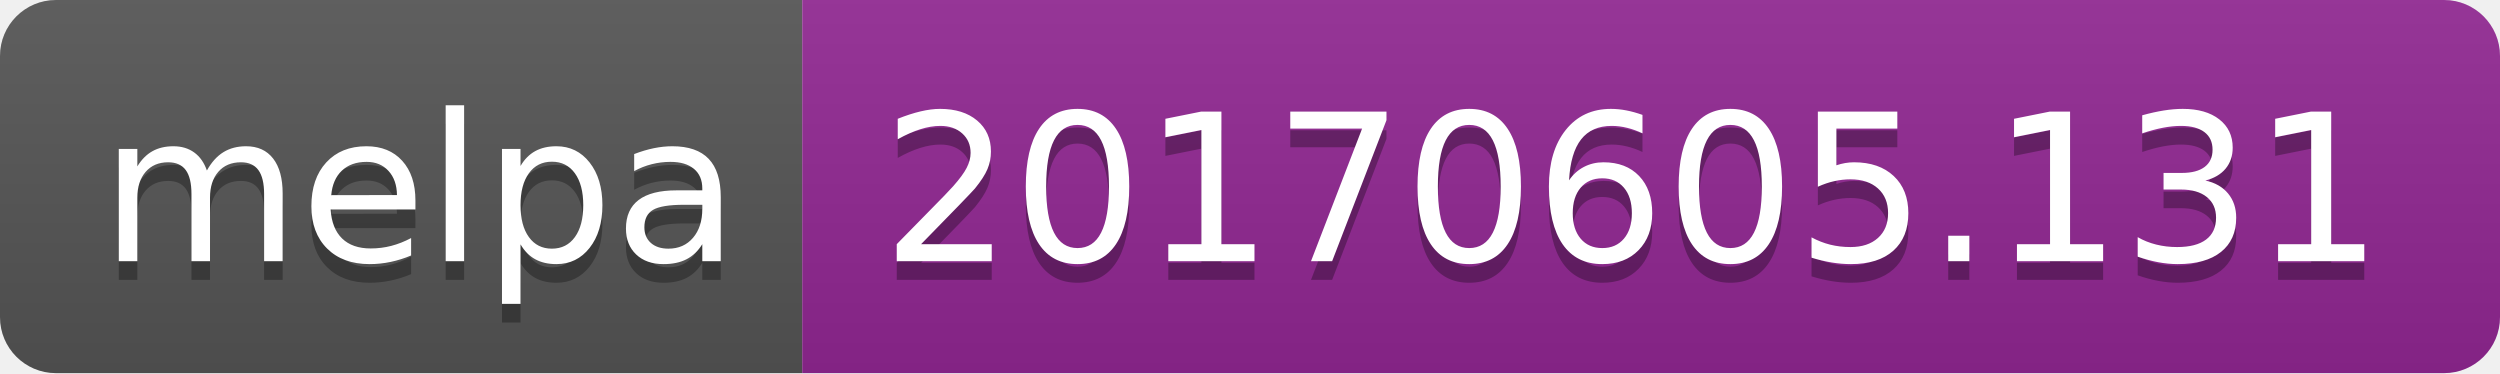
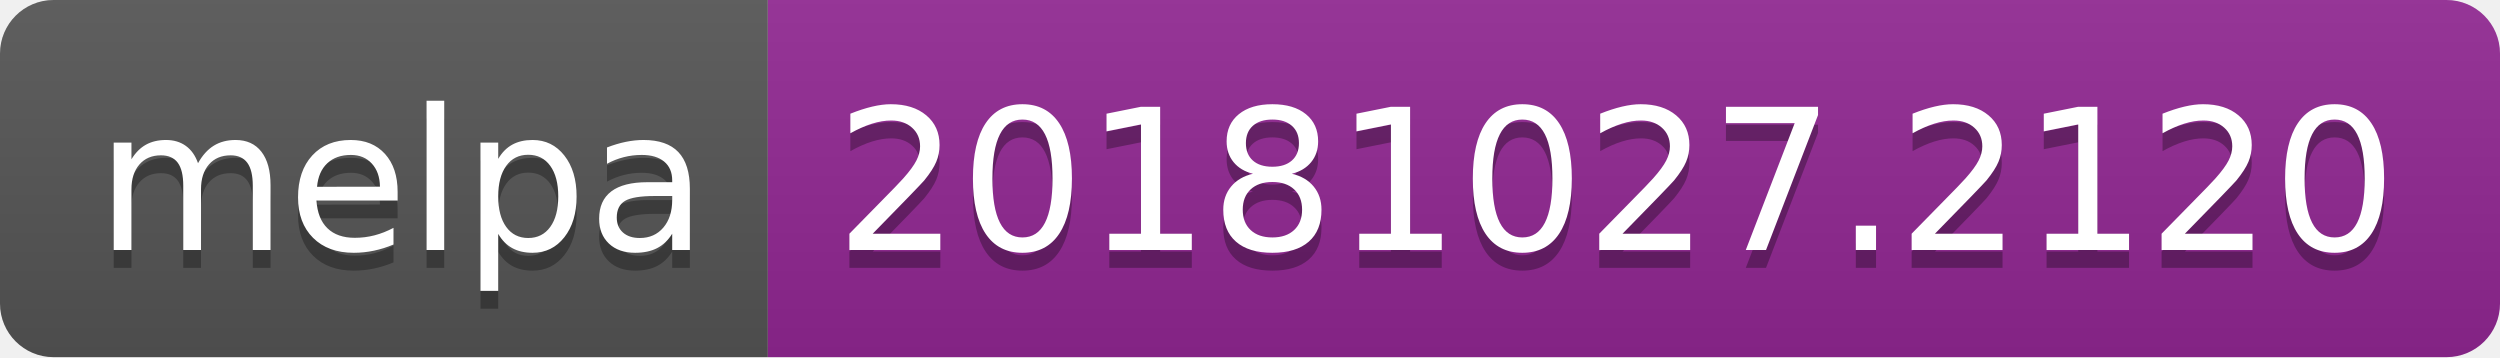
- <svg xmlns="http://www.w3.org/2000/svg" width="134" height="20">
+ <svg xmlns="http://www.w3.org/2000/svg" width="140" height="20">
  <linearGradient id="b" x2="0" y2="100%">
    <stop offset="0" stop-color="#bbb" stop-opacity=".1" />
    <stop offset="1" stop-opacity=".1" />
  </linearGradient>
  <clipPath id="a">
-     <rect width="134" height="20" rx="3" fill="#fff" />
+     <rect width="140" height="20" rx="3" fill="#fff" />
  </clipPath>
  <g clip-path="url(#a)">
    <path fill="#555" d="M0 0h43v20H0z" />
-     <path fill="#922793" d="M43 0h91v20H43z" />
-     <path fill="url(#b)" d="M0 0h134v20H0z" />
+     <path fill="#922793" d="M43 0h97v20H43z" />
+     <path fill="url(#b)" d="M0 0h140v20H0z" />
  </g>
  <g fill="#fff" text-anchor="middle" font-family="DejaVu Sans,Verdana,Geneva,sans-serif" font-size="110">
    <text x="225" y="150" fill="#010101" fill-opacity=".3" transform="scale(.1)" textLength="330">melpa</text>
    <text x="225" y="140" transform="scale(.1)" textLength="330">melpa</text>
-     <text x="875" y="150" fill="#010101" fill-opacity=".3" transform="scale(.1)" textLength="810">20170605.131</text>
-     <text x="875" y="140" transform="scale(.1)" textLength="810">20170605.131</text>
+     <text x="905" y="150" fill="#010101" fill-opacity=".3" transform="scale(.1)" textLength="870">20181027.2120</text>
+     <text x="905" y="140" transform="scale(.1)" textLength="870">20181027.2120</text>
  </g>
</svg>
